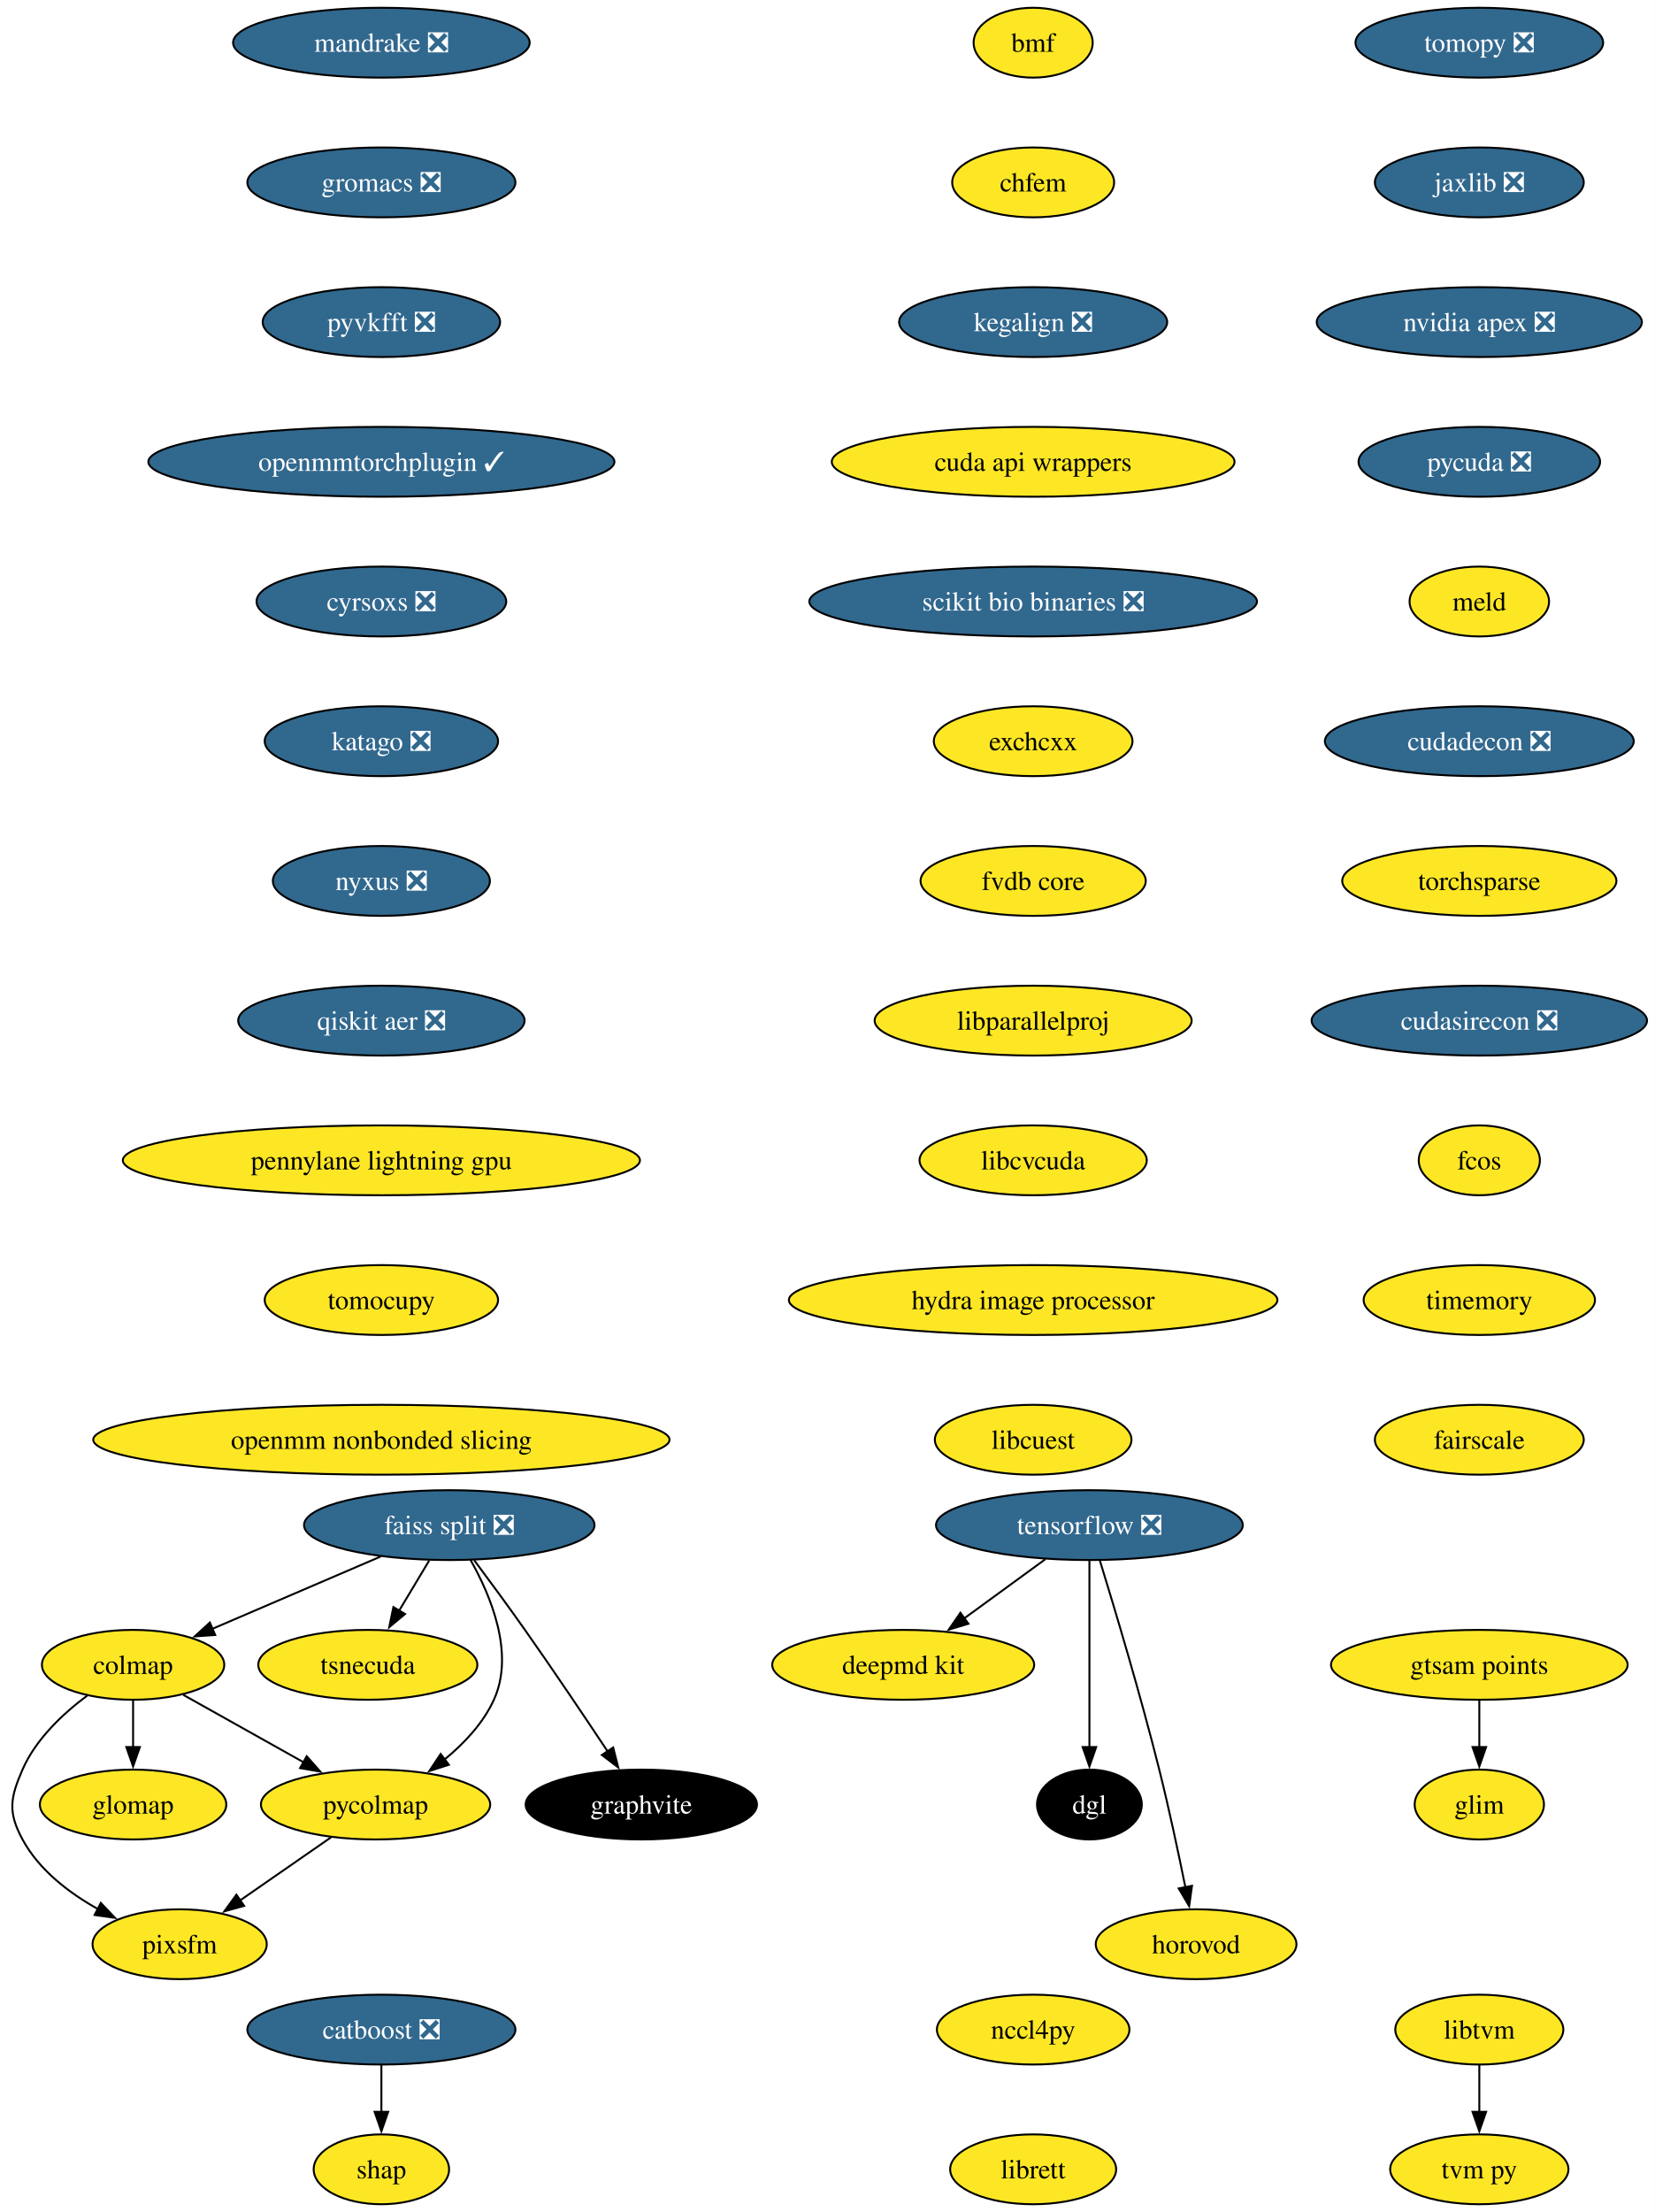
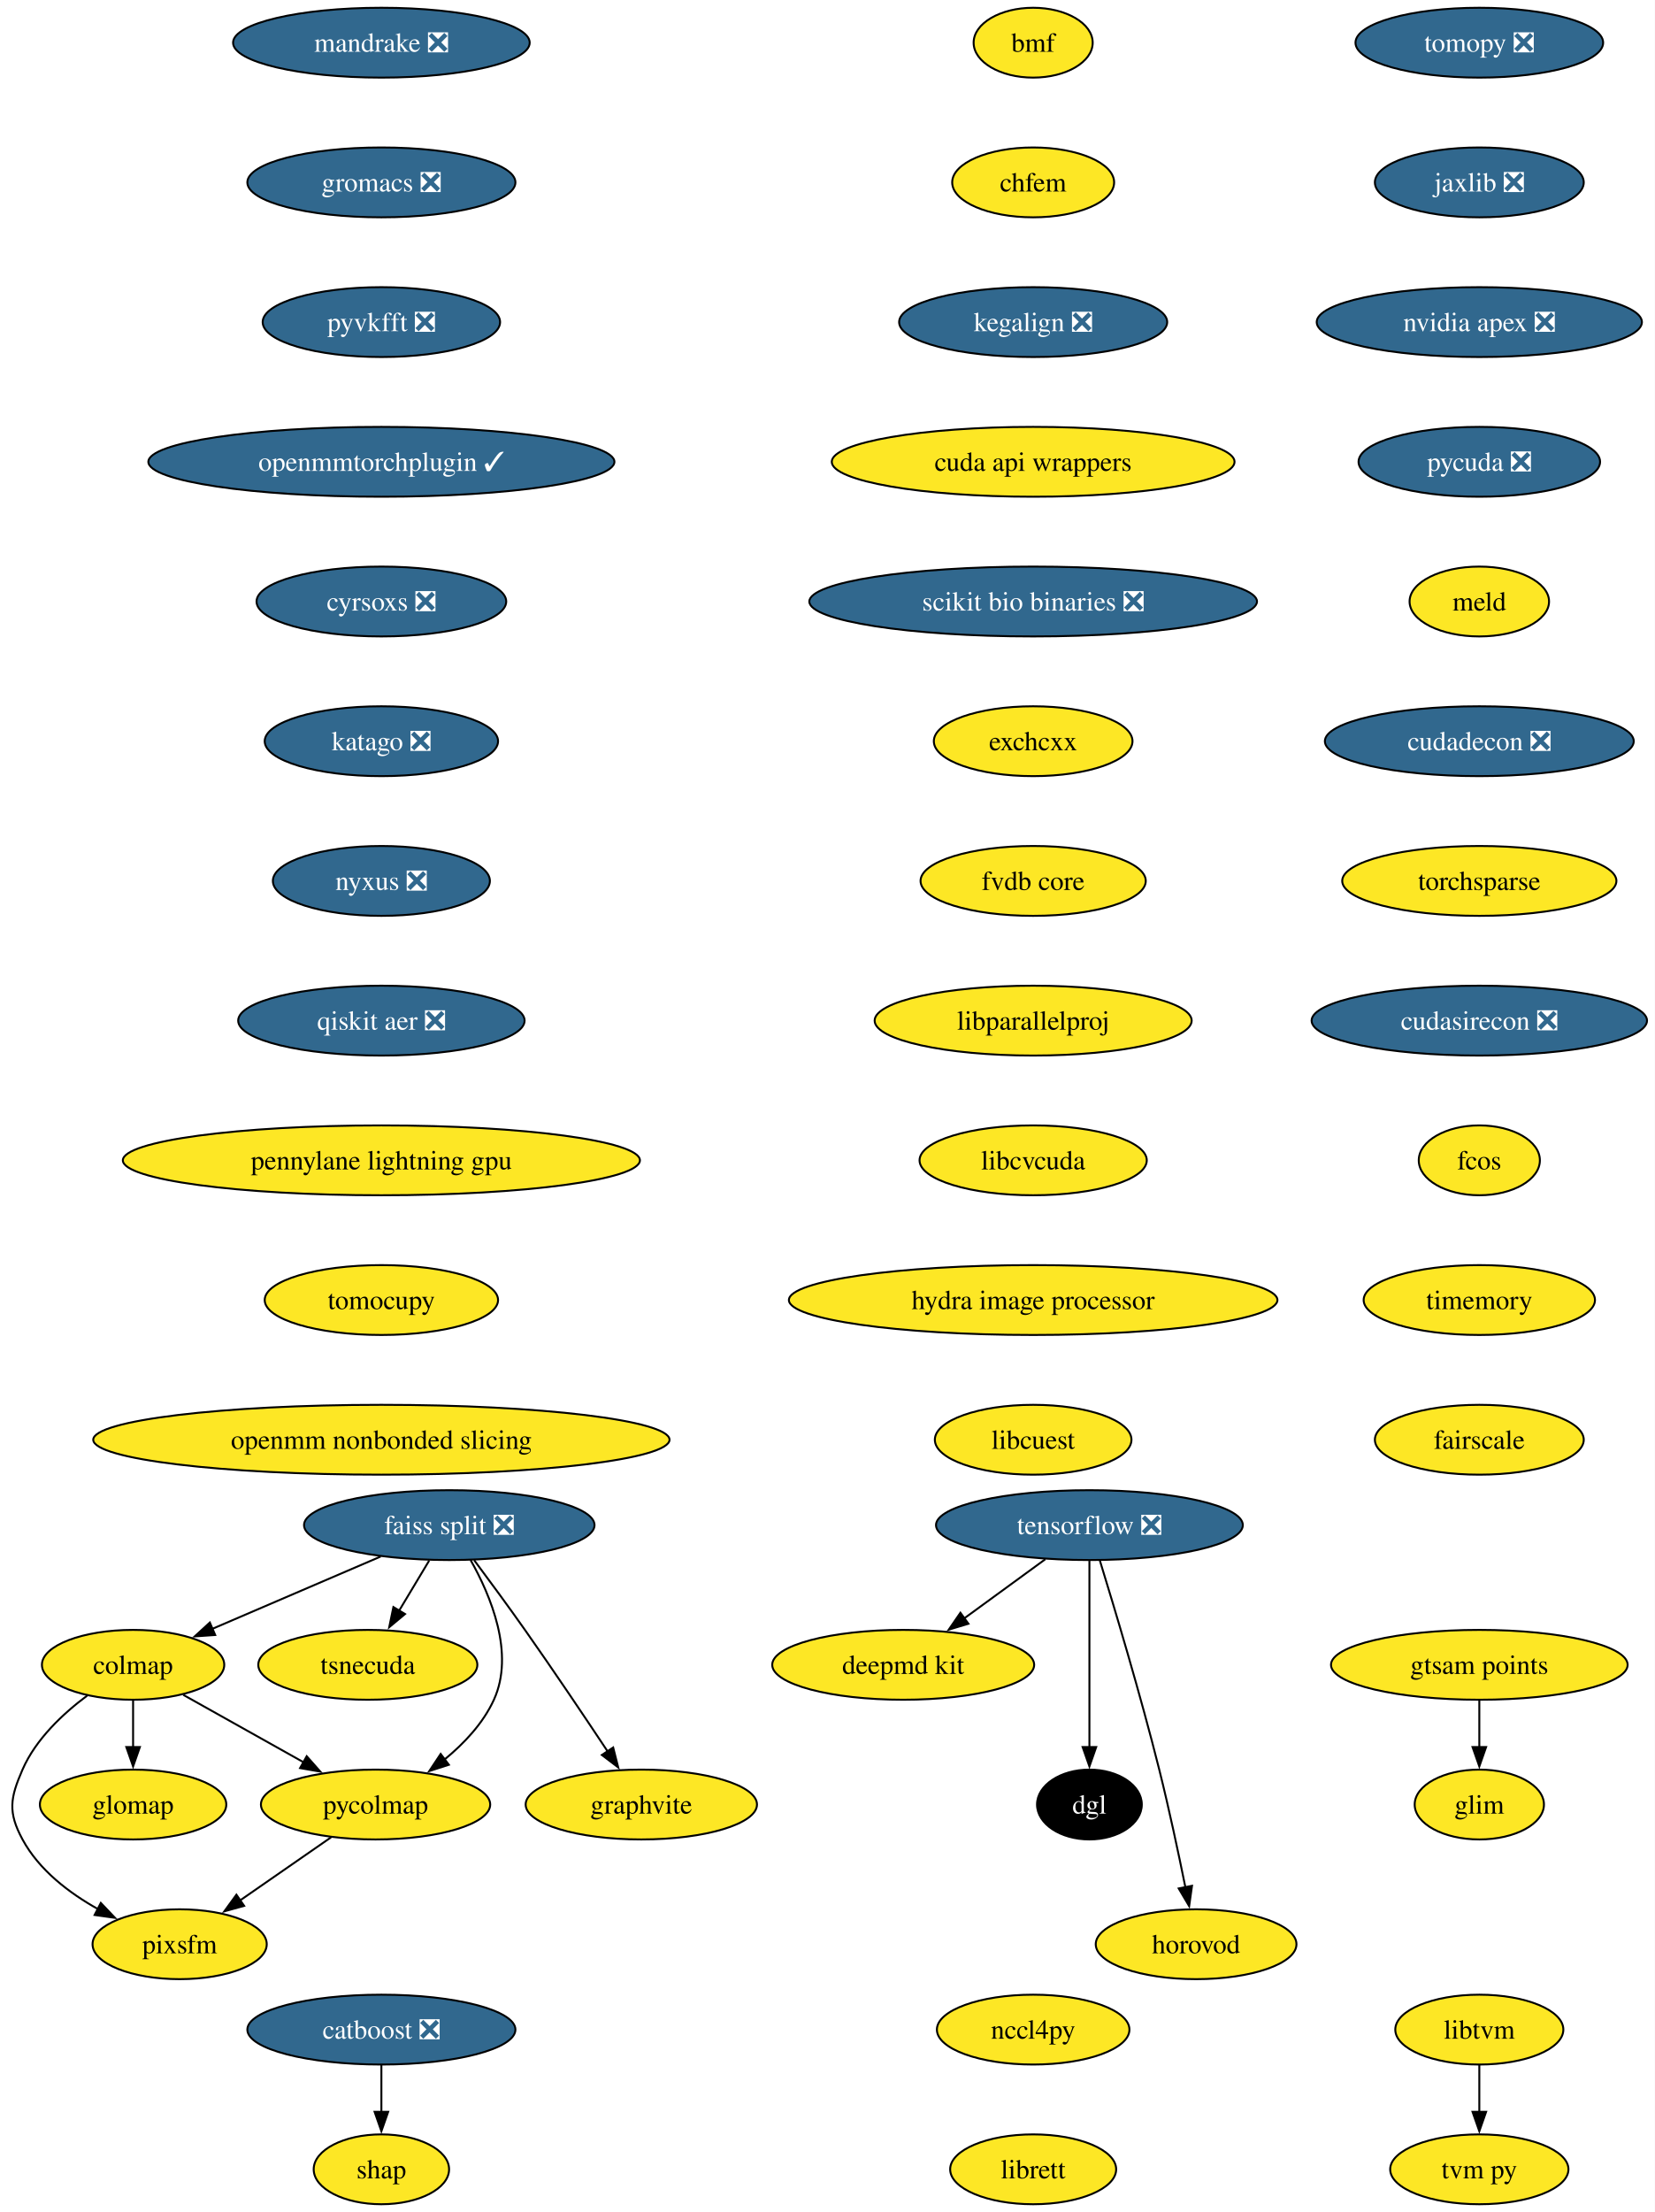
<svg xmlns="http://www.w3.org/2000/svg" xmlns:xlink="http://www.w3.org/1999/xlink" width="853pt" height="1140pt" viewBox="0.00 0.00 853.00 1140.00">
  <g id="graph0" class="graph" transform="scale(1 1) rotate(0) translate(4 1136)">
    <polygon fill="white" stroke="none" points="-4,4 -4,-1136 849.07,-1136 849.07,4 -4,4" />
    <g id="node1" class="node">
      <g id="a_node1">
        <a xlink:href="https://github.com/conda-forge/tomopy-feedstock/pull/88" xlink:title="tomopy ❎">
          <ellipse fill="#31688e" stroke="black" cx="758.61" cy="-1114" rx="63.84" ry="18" />
          <text xml:space="preserve" text-anchor="middle" x="758.61" y="-1109.33" font-family="Times,serif" font-size="14.00" fill="white">tomopy ❎</text>
        </a>
      </g>
    </g>
    <g id="node2" class="node">
      <g id="a_node2">
        <a xlink:href="https://github.com/conda-forge/jaxlib-feedstock/pull/323" xlink:title="jaxlib ❎">
          <ellipse fill="#31688e" stroke="black" cx="758.61" cy="-1042" rx="53.84" ry="18" />
          <text xml:space="preserve" text-anchor="middle" x="758.61" y="-1037.33" font-family="Times,serif" font-size="14.00" fill="white">jaxlib ❎</text>
        </a>
      </g>
    </g>
    <g id="node9" class="node">
      <g id="a_node9">
        <a xlink:href="https://github.com/conda-forge/nvidia-apex-feedstock/pull/65" xlink:title="nvidia apex ❎">
          <ellipse fill="#31688e" stroke="black" cx="758.61" cy="-970" rx="83.83" ry="18" />
          <text xml:space="preserve" text-anchor="middle" x="758.61" y="-965.33" font-family="Times,serif" font-size="14.00" fill="white">nvidia apex ❎</text>
        </a>
      </g>
    </g>
    <g id="node3" class="node">
      <g id="a_node3">
        <a xlink:href="https://github.com/conda-forge/tensorflow-feedstock/pull/490" xlink:title="tensorflow ❎">
          <ellipse fill="#31688e" stroke="black" cx="557.61" cy="-350" rx="79.09" ry="18" />
          <text xml:space="preserve" text-anchor="middle" x="557.61" y="-345.32" font-family="Times,serif" font-size="14.00" fill="white">tensorflow ❎</text>
        </a>
      </g>
    </g>
    <g id="node4" class="node">
      <g id="a_node4">
        <a xlink:href="https://github.com/conda-forge/deepmd-kit-feedstock" xlink:title="deepmd kit">
          <ellipse fill="#fde725" stroke="black" cx="461.61" cy="-278" rx="67.52" ry="18" />
          <text xml:space="preserve" text-anchor="middle" x="461.61" y="-273.32" font-family="Times,serif" font-size="14.00">deepmd kit</text>
        </a>
      </g>
    </g>
    <g id="edge2" class="edge">
      <path fill="none" stroke="black" d="M534.86,-332.41C522.34,-323.28 506.61,-311.81 492.94,-301.84" />
      <polygon fill="black" stroke="black" points="495.23,-299.18 485.09,-296.12 491.11,-304.84 495.23,-299.18" />
    </g>
    <g id="node5" class="node">
      <g id="a_node5">
        <a xlink:href="https://github.com/conda-forge/dgl-feedstock" xlink:title="dgl">
          <ellipse fill="#000000" stroke="black" cx="557.61" cy="-206" rx="27.01" ry="18" />
          <text xml:space="preserve" text-anchor="middle" x="557.61" y="-201.33" font-family="Times,serif" font-size="14.00" fill="white">dgl</text>
        </a>
      </g>
    </g>
    <g id="edge3" class="edge">
      <path fill="none" stroke="black" d="M557.61,-331.59C557.61,-307.61 557.61,-264.14 557.61,-235.42" />
      <polygon fill="black" stroke="black" points="561.11,-235.62 557.61,-225.62 554.11,-235.62 561.11,-235.62" />
    </g>
    <g id="node6" class="node">
      <g id="a_node6">
        <a xlink:href="https://github.com/conda-forge/horovod-feedstock" xlink:title="horovod">
          <ellipse fill="#fde725" stroke="black" cx="612.61" cy="-134" rx="51.74" ry="18" />
          <text xml:space="preserve" text-anchor="middle" x="612.61" y="-129.32" font-family="Times,serif" font-size="14.00">horovod</text>
        </a>
      </g>
    </g>
    <g id="edge4" class="edge">
      <path fill="none" stroke="black" d="M563.01,-331.71C570.41,-307.69 583.9,-262.78 593.61,-224 598.66,-203.83 603.54,-180.87 607.09,-163.32" />
      <polygon fill="black" stroke="black" points="610.5,-164.12 609.03,-153.63 603.64,-162.75 610.5,-164.12" />
    </g>
    <g id="node7" class="node">
      <g id="a_node7">
        <a xlink:href="https://github.com/conda-forge/catboost-feedstock/pull/150" xlink:title="catboost ❎">
          <ellipse fill="#31688e" stroke="black" cx="192.61" cy="-90" rx="69.1" ry="18" />
          <text xml:space="preserve" text-anchor="middle" x="192.61" y="-85.33" font-family="Times,serif" font-size="14.00" fill="white">catboost ❎</text>
        </a>
      </g>
    </g>
    <g id="node8" class="node">
      <g id="a_node8">
        <a xlink:href="https://github.com/conda-forge/shap-feedstock" xlink:title="shap">
          <ellipse fill="#fde725" stroke="black" cx="192.61" cy="-18" rx="34.9" ry="18" />
          <text xml:space="preserve" text-anchor="middle" x="192.61" y="-13.32" font-family="Times,serif" font-size="14.00">shap</text>
        </a>
      </g>
    </g>
    <g id="edge5" class="edge">
      <path fill="none" stroke="black" d="M192.61,-71.7C192.61,-64.41 192.61,-55.73 192.61,-47.54" />
      <polygon fill="black" stroke="black" points="196.11,-47.62 192.61,-37.62 189.11,-47.62 196.11,-47.62" />
    </g>
    <g id="node10" class="node">
      <g id="a_node10">
        <a xlink:href="https://github.com/conda-forge/pycuda-feedstock/pull/53" xlink:title="pycuda ❎">
          <ellipse fill="#31688e" stroke="black" cx="758.61" cy="-898" rx="62.26" ry="18" />
          <text xml:space="preserve" text-anchor="middle" x="758.61" y="-893.33" font-family="Times,serif" font-size="14.00" fill="white">pycuda ❎</text>
        </a>
      </g>
    </g>
    <g id="node20" class="node">
      <g id="a_node20">
        <a xlink:href="https://github.com/conda-forge/meld-feedstock" xlink:title="meld">
          <ellipse fill="#fde725" stroke="black" cx="758.61" cy="-826" rx="35.95" ry="18" />
          <text xml:space="preserve" text-anchor="middle" x="758.61" y="-821.33" font-family="Times,serif" font-size="14.00">meld</text>
        </a>
      </g>
    </g>
    <g id="node11" class="node">
      <g id="a_node11">
        <a xlink:href="https://github.com/conda-forge/faiss-split-feedstock/pull/97" xlink:title="faiss split ❎">
          <ellipse fill="#31688e" stroke="black" cx="227.61" cy="-350" rx="74.88" ry="18" />
          <text xml:space="preserve" text-anchor="middle" x="227.61" y="-345.32" font-family="Times,serif" font-size="14.00" fill="white">faiss split ❎</text>
        </a>
      </g>
    </g>
    <g id="node12" class="node">
      <g id="a_node12">
        <a xlink:href="https://github.com/conda-forge/colmap-feedstock" xlink:title="colmap">
          <ellipse fill="#fde725" stroke="black" cx="64.61" cy="-278" rx="47" ry="18" />
          <text xml:space="preserve" text-anchor="middle" x="64.61" y="-273.32" font-family="Times,serif" font-size="14.00">colmap</text>
        </a>
      </g>
    </g>
    <g id="edge8" class="edge">
      <path fill="none" stroke="black" d="M192.24,-333.81C166.73,-322.86 132.23,-308.04 105.53,-296.57" />
      <polygon fill="black" stroke="black" points="106.94,-293.37 96.37,-292.64 104.18,-299.8 106.94,-293.37" />
    </g>
    <g id="node13" class="node">
      <g id="a_node13">
        <a xlink:href="https://github.com/conda-forge/tsnecuda-feedstock" xlink:title="tsnecuda">
          <ellipse fill="#fde725" stroke="black" cx="185.61" cy="-278" rx="56.47" ry="18" />
          <text xml:space="preserve" text-anchor="middle" x="185.61" y="-273.32" font-family="Times,serif" font-size="14.00">tsnecuda</text>
        </a>
      </g>
    </g>
    <g id="edge9" class="edge">
      <path fill="none" stroke="black" d="M217.23,-331.7C212.55,-323.9 206.92,-314.51 201.71,-305.83" />
      <polygon fill="black" stroke="black" points="204.8,-304.18 196.65,-297.4 198.8,-307.78 204.8,-304.18" />
    </g>
    <g id="node14" class="node">
      <g id="a_node14">
        <a xlink:href="https://github.com/conda-forge/graphvite-feedstock" xlink:title="graphvite">
-           <ellipse fill="#000000" stroke="black" cx="326.61" cy="-206" rx="59.63" ry="18" />
-           <text xml:space="preserve" text-anchor="middle" x="326.61" y="-201.33" font-family="Times,serif" font-size="14.00" fill="white">graphvite</text>
+           <ellipse fill="#fde725" stroke="black" cx="326.61" cy="-206" rx="59.63" ry="18" />
+           <text xml:space="preserve" text-anchor="middle" x="326.61" y="-201.33" font-family="Times,serif" font-size="14.00">graphvite</text>
        </a>
      </g>
    </g>
    <g id="edge10" class="edge">
      <path fill="none" stroke="black" d="M240.44,-331.94C248.13,-321.62 258.06,-308.14 266.61,-296 281.3,-275.15 297.44,-251.15 309.27,-233.33" />
      <polygon fill="black" stroke="black" points="312.1,-235.4 314.7,-225.13 306.26,-231.54 312.1,-235.4" />
    </g>
    <g id="node15" class="node">
      <g id="a_node15">
        <a xlink:href="https://github.com/conda-forge/pycolmap-feedstock" xlink:title="pycolmap">
          <ellipse fill="#fde725" stroke="black" cx="189.61" cy="-206" rx="59.1" ry="18" />
          <text xml:space="preserve" text-anchor="middle" x="189.61" y="-201.33" font-family="Times,serif" font-size="14.00">pycolmap</text>
        </a>
      </g>
    </g>
    <g id="edge11" class="edge">
      <path fill="none" stroke="black" d="M238.59,-332.01C248.97,-313.64 261.47,-283.81 250.61,-260 245.07,-247.86 235.23,-237.42 225.04,-229.1" />
      <polygon fill="black" stroke="black" points="227.4,-226.49 217.31,-223.25 223.17,-232.07 227.4,-226.49" />
    </g>
    <g id="edge12" class="edge">
      <path fill="none" stroke="black" d="M90.51,-262.5C108.41,-252.47 132.5,-238.98 152.45,-227.81" />
      <polygon fill="black" stroke="black" points="154.11,-230.89 161.13,-222.95 150.69,-224.78 154.11,-230.89" />
    </g>
    <g id="node16" class="node">
      <g id="a_node16">
        <a xlink:href="https://github.com/conda-forge/pixsfm-feedstock" xlink:title="pixsfm">
          <ellipse fill="#fde725" stroke="black" cx="88.61" cy="-134" rx="44.9" ry="18" />
          <text xml:space="preserve" text-anchor="middle" x="88.61" y="-129.32" font-family="Times,serif" font-size="14.00">pixsfm</text>
        </a>
      </g>
    </g>
    <g id="edge13" class="edge">
      <path fill="none" stroke="black" d="M41,-262.17C28.55,-252.9 14.46,-239.73 7.61,-224 1.22,-209.33 0,-202.07 7.61,-188 16.13,-172.24 31.61,-160.41 46.77,-151.97" />
      <polygon fill="black" stroke="black" points="47.97,-155.29 55.27,-147.61 44.77,-149.07 47.97,-155.29" />
    </g>
    <g id="node17" class="node">
      <g id="a_node17">
        <a xlink:href="https://github.com/conda-forge/glomap-feedstock" xlink:title="glomap">
          <ellipse fill="#fde725" stroke="black" cx="64.61" cy="-206" rx="48.05" ry="18" />
          <text xml:space="preserve" text-anchor="middle" x="64.61" y="-201.33" font-family="Times,serif" font-size="14.00">glomap</text>
        </a>
      </g>
    </g>
    <g id="edge14" class="edge">
      <path fill="none" stroke="black" d="M64.61,-259.7C64.61,-252.41 64.61,-243.73 64.61,-235.54" />
      <polygon fill="black" stroke="black" points="68.11,-235.62 64.61,-225.62 61.11,-235.62 68.11,-235.62" />
    </g>
    <g id="edge15" class="edge">
      <path fill="none" stroke="black" d="M166.69,-189.12C152.71,-179.43 134.67,-166.92 119.45,-156.37" />
      <polygon fill="black" stroke="black" points="121.86,-153.78 111.64,-150.96 117.87,-159.54 121.86,-153.78" />
    </g>
    <g id="node18" class="node">
      <g id="a_node18">
        <a xlink:href="https://github.com/conda-forge/libtvm-feedstock" xlink:title="libtvm">
          <ellipse fill="#fde725" stroke="black" cx="758.61" cy="-90" rx="43.32" ry="18" />
          <text xml:space="preserve" text-anchor="middle" x="758.61" y="-85.33" font-family="Times,serif" font-size="14.00">libtvm</text>
        </a>
      </g>
    </g>
    <g id="node19" class="node">
      <g id="a_node19">
        <a xlink:href="https://github.com/conda-forge/tvm-py-feedstock" xlink:title="tvm py">
          <ellipse fill="#fde725" stroke="black" cx="758.61" cy="-18" rx="45.95" ry="18" />
          <text xml:space="preserve" text-anchor="middle" x="758.61" y="-13.32" font-family="Times,serif" font-size="14.00">tvm py</text>
        </a>
      </g>
    </g>
    <g id="edge16" class="edge">
      <path fill="none" stroke="black" d="M758.61,-71.7C758.61,-64.41 758.61,-55.73 758.61,-47.54" />
      <polygon fill="black" stroke="black" points="762.11,-47.62 758.61,-37.62 755.11,-47.62 762.11,-47.62" />
    </g>
    <g id="node21" class="node">
      <g id="a_node21">
        <a xlink:href="https://github.com/conda-forge/cudadecon-feedstock/pull/35" xlink:title="cudadecon ❎">
          <ellipse fill="#31688e" stroke="black" cx="758.61" cy="-754" rx="79.62" ry="18" />
          <text xml:space="preserve" text-anchor="middle" x="758.61" y="-749.33" font-family="Times,serif" font-size="14.00" fill="white">cudadecon ❎</text>
        </a>
      </g>
    </g>
    <g id="node22" class="node">
      <g id="a_node22">
        <a xlink:href="https://github.com/conda-forge/torchsparse-feedstock" xlink:title="torchsparse">
          <ellipse fill="#fde725" stroke="black" cx="758.61" cy="-682" rx="70.68" ry="18" />
          <text xml:space="preserve" text-anchor="middle" x="758.61" y="-677.33" font-family="Times,serif" font-size="14.00">torchsparse</text>
        </a>
      </g>
    </g>
    <g id="node23" class="node">
      <g id="a_node23">
        <a xlink:href="https://github.com/conda-forge/cudasirecon-feedstock/pull/33" xlink:title="cudasirecon ❎">
          <ellipse fill="#31688e" stroke="black" cx="758.61" cy="-610" rx="86.46" ry="18" />
          <text xml:space="preserve" text-anchor="middle" x="758.61" y="-605.33" font-family="Times,serif" font-size="14.00" fill="white">cudasirecon ❎</text>
        </a>
      </g>
    </g>
    <g id="node24" class="node">
      <g id="a_node24">
        <a xlink:href="https://github.com/conda-forge/fcos-feedstock" xlink:title="fcos">
          <ellipse fill="#fde725" stroke="black" cx="758.61" cy="-538" rx="31.22" ry="18" />
          <text xml:space="preserve" text-anchor="middle" x="758.61" y="-533.33" font-family="Times,serif" font-size="14.00">fcos</text>
        </a>
      </g>
    </g>
    <g id="node25" class="node">
      <g id="a_node25">
        <a xlink:href="https://github.com/conda-forge/timemory-feedstock" xlink:title="timemory">
          <ellipse fill="#fde725" stroke="black" cx="758.61" cy="-466" rx="59.63" ry="18" />
          <text xml:space="preserve" text-anchor="middle" x="758.61" y="-461.32" font-family="Times,serif" font-size="14.00">timemory</text>
        </a>
      </g>
    </g>
    <g id="node26" class="node">
      <g id="a_node26">
        <a xlink:href="https://github.com/conda-forge/fairscale-feedstock" xlink:title="fairscale">
          <ellipse fill="#fde725" stroke="black" cx="758.61" cy="-394" rx="53.84" ry="18" />
          <text xml:space="preserve" text-anchor="middle" x="758.61" y="-389.32" font-family="Times,serif" font-size="14.00">fairscale</text>
        </a>
      </g>
    </g>
    <g id="node27" class="node">
      <g id="a_node27">
        <a xlink:href="https://github.com/conda-forge/mandrake-feedstock/pull/33" xlink:title="mandrake ❎">
          <ellipse fill="#31688e" stroke="black" cx="192.61" cy="-1114" rx="76.46" ry="18" />
          <text xml:space="preserve" text-anchor="middle" x="192.61" y="-1109.33" font-family="Times,serif" font-size="14.00" fill="white">mandrake ❎</text>
        </a>
      </g>
    </g>
    <g id="node28" class="node">
      <g id="a_node28">
        <a xlink:href="https://github.com/conda-forge/gromacs-feedstock/pull/81" xlink:title="gromacs ❎">
          <ellipse fill="#31688e" stroke="black" cx="192.61" cy="-1042" rx="69.1" ry="18" />
          <text xml:space="preserve" text-anchor="middle" x="192.61" y="-1037.33" font-family="Times,serif" font-size="14.00" fill="white">gromacs ❎</text>
        </a>
      </g>
    </g>
    <g id="node29" class="node">
      <g id="a_node29">
        <a xlink:href="https://github.com/conda-forge/pyvkfft-feedstock/pull/32" xlink:title="pyvkfft ❎">
          <ellipse fill="#31688e" stroke="black" cx="192.61" cy="-970" rx="61.2" ry="18" />
          <text xml:space="preserve" text-anchor="middle" x="192.61" y="-965.33" font-family="Times,serif" font-size="14.00" fill="white">pyvkfft ❎</text>
        </a>
      </g>
    </g>
    <g id="node30" class="node">
      <g id="a_node30">
        <a xlink:href="https://github.com/conda-forge/openmmtorchplugin-feedstock/pull/30" xlink:title="openmmtorchplugin ✓">
          <ellipse fill="#31688e" stroke="black" cx="192.61" cy="-898" rx="120.13" ry="18" />
          <text xml:space="preserve" text-anchor="middle" x="192.61" y="-893.33" font-family="Times,serif" font-size="14.00" fill="white">openmmtorchplugin ✓</text>
        </a>
      </g>
    </g>
    <g id="node31" class="node">
      <g id="a_node31">
        <a xlink:href="https://github.com/conda-forge/cyrsoxs-feedstock/pull/29" xlink:title="cyrsoxs ❎">
          <ellipse fill="#31688e" stroke="black" cx="192.61" cy="-826" rx="64.36" ry="18" />
          <text xml:space="preserve" text-anchor="middle" x="192.61" y="-821.33" font-family="Times,serif" font-size="14.00" fill="white">cyrsoxs ❎</text>
        </a>
      </g>
    </g>
    <g id="node32" class="node">
      <g id="a_node32">
        <a xlink:href="https://github.com/conda-forge/katago-feedstock/pull/32" xlink:title="katago ❎">
          <ellipse fill="#31688e" stroke="black" cx="192.61" cy="-754" rx="60.15" ry="18" />
          <text xml:space="preserve" text-anchor="middle" x="192.61" y="-749.33" font-family="Times,serif" font-size="14.00" fill="white">katago ❎</text>
        </a>
      </g>
    </g>
    <g id="node33" class="node">
      <g id="a_node33">
        <a xlink:href="https://github.com/conda-forge/nyxus-feedstock/pull/72" xlink:title="nyxus ❎">
          <ellipse fill="#31688e" stroke="black" cx="192.61" cy="-682" rx="55.94" ry="18" />
          <text xml:space="preserve" text-anchor="middle" x="192.61" y="-677.33" font-family="Times,serif" font-size="14.00" fill="white">nyxus ❎</text>
        </a>
      </g>
    </g>
    <g id="node34" class="node">
      <g id="a_node34">
        <a xlink:href="https://github.com/conda-forge/qiskit-aer-feedstock/pull/71" xlink:title="qiskit aer ❎">
          <ellipse fill="#31688e" stroke="black" cx="192.61" cy="-610" rx="73.83" ry="18" />
          <text xml:space="preserve" text-anchor="middle" x="192.61" y="-605.33" font-family="Times,serif" font-size="14.00" fill="white">qiskit aer ❎</text>
        </a>
      </g>
    </g>
    <g id="node35" class="node">
      <g id="a_node35">
        <a xlink:href="https://github.com/conda-forge/pennylane-lightning-gpu-feedstock" xlink:title="pennylane lightning gpu">
          <ellipse fill="#fde725" stroke="black" cx="192.61" cy="-538" rx="133.28" ry="18" />
          <text xml:space="preserve" text-anchor="middle" x="192.61" y="-533.33" font-family="Times,serif" font-size="14.00">pennylane lightning gpu</text>
        </a>
      </g>
    </g>
    <g id="node36" class="node">
      <g id="a_node36">
        <a xlink:href="https://github.com/conda-forge/tomocupy-feedstock" xlink:title="tomocupy">
          <ellipse fill="#fde725" stroke="black" cx="192.61" cy="-466" rx="60.15" ry="18" />
          <text xml:space="preserve" text-anchor="middle" x="192.61" y="-461.32" font-family="Times,serif" font-size="14.00">tomocupy</text>
        </a>
      </g>
    </g>
    <g id="node37" class="node">
      <g id="a_node37">
        <a xlink:href="https://github.com/conda-forge/openmm-nonbonded-slicing-feedstock" xlink:title="openmm nonbonded slicing">
          <ellipse fill="#fde725" stroke="black" cx="192.61" cy="-394" rx="148.54" ry="18" />
          <text xml:space="preserve" text-anchor="middle" x="192.61" y="-389.32" font-family="Times,serif" font-size="14.00">openmm nonbonded slicing</text>
        </a>
      </g>
    </g>
    <g id="node38" class="node">
      <g id="a_node38">
        <a xlink:href="https://github.com/conda-forge/bmf-feedstock" xlink:title="bmf">
          <ellipse fill="#fde725" stroke="black" cx="528.61" cy="-1114" rx="30.69" ry="18" />
          <text xml:space="preserve" text-anchor="middle" x="528.61" y="-1109.33" font-family="Times,serif" font-size="14.00">bmf</text>
        </a>
      </g>
    </g>
    <g id="node39" class="node">
      <g id="a_node39">
        <a xlink:href="https://github.com/conda-forge/chfem-feedstock" xlink:title="chfem">
          <ellipse fill="#fde725" stroke="black" cx="528.61" cy="-1042" rx="41.74" ry="18" />
          <text xml:space="preserve" text-anchor="middle" x="528.61" y="-1037.33" font-family="Times,serif" font-size="14.00">chfem</text>
        </a>
      </g>
    </g>
    <g id="node40" class="node">
      <g id="a_node40">
        <a xlink:href="https://github.com/conda-forge/kegalign-feedstock/pull/13" xlink:title="kegalign ❎">
          <ellipse fill="#31688e" stroke="black" cx="528.61" cy="-970" rx="69.1" ry="18" />
          <text xml:space="preserve" text-anchor="middle" x="528.61" y="-965.33" font-family="Times,serif" font-size="14.00" fill="white">kegalign ❎</text>
        </a>
      </g>
    </g>
    <g id="node41" class="node">
      <g id="a_node41">
        <a xlink:href="https://github.com/conda-forge/cuda-api-wrappers-feedstock" xlink:title="cuda api wrappers">
          <ellipse fill="#fde725" stroke="black" cx="528.61" cy="-898" rx="103.82" ry="18" />
          <text xml:space="preserve" text-anchor="middle" x="528.61" y="-893.33" font-family="Times,serif" font-size="14.00">cuda api wrappers</text>
        </a>
      </g>
    </g>
    <g id="node42" class="node">
      <g id="a_node42">
        <a xlink:href="https://github.com/conda-forge/scikit-bio-binaries-feedstock/pull/8" xlink:title="scikit bio binaries ❎">
          <ellipse fill="#31688e" stroke="black" cx="528.61" cy="-826" rx="115.39" ry="18" />
          <text xml:space="preserve" text-anchor="middle" x="528.61" y="-821.33" font-family="Times,serif" font-size="14.00" fill="white">scikit bio binaries ❎</text>
        </a>
      </g>
    </g>
    <g id="node43" class="node">
      <g id="a_node43">
        <a xlink:href="https://github.com/conda-forge/exchcxx-feedstock" xlink:title="exchcxx">
          <ellipse fill="#fde725" stroke="black" cx="528.61" cy="-754" rx="51.21" ry="18" />
          <text xml:space="preserve" text-anchor="middle" x="528.61" y="-749.33" font-family="Times,serif" font-size="14.00">exchcxx</text>
        </a>
      </g>
    </g>
    <g id="node44" class="node">
      <g id="a_node44">
        <a xlink:href="https://github.com/conda-forge/fvdb-core-feedstock" xlink:title="fvdb core">
          <ellipse fill="#fde725" stroke="black" cx="528.61" cy="-682" rx="58.05" ry="18" />
          <text xml:space="preserve" text-anchor="middle" x="528.61" y="-677.33" font-family="Times,serif" font-size="14.00">fvdb core</text>
        </a>
      </g>
    </g>
    <g id="node45" class="node">
      <g id="a_node45">
        <a xlink:href="https://github.com/conda-forge/libparallelproj-feedstock" xlink:title="libparallelproj">
          <ellipse fill="#fde725" stroke="black" cx="528.61" cy="-610" rx="81.72" ry="18" />
          <text xml:space="preserve" text-anchor="middle" x="528.61" y="-605.33" font-family="Times,serif" font-size="14.00">libparallelproj</text>
        </a>
      </g>
    </g>
    <g id="node46" class="node">
      <g id="a_node46">
        <a xlink:href="https://github.com/conda-forge/libcvcuda-feedstock" xlink:title="libcvcuda">
          <ellipse fill="#fde725" stroke="black" cx="528.61" cy="-538" rx="58.57" ry="18" />
          <text xml:space="preserve" text-anchor="middle" x="528.61" y="-533.33" font-family="Times,serif" font-size="14.00">libcvcuda</text>
        </a>
      </g>
    </g>
    <g id="node47" class="node">
      <g id="a_node47">
        <a xlink:href="https://github.com/conda-forge/hydra-image-processor-feedstock" xlink:title="hydra image processor">
          <ellipse fill="#fde725" stroke="black" cx="528.61" cy="-466" rx="125.92" ry="18" />
          <text xml:space="preserve" text-anchor="middle" x="528.61" y="-461.32" font-family="Times,serif" font-size="14.00">hydra image processor</text>
        </a>
      </g>
    </g>
    <g id="node48" class="node">
      <g id="a_node48">
        <a xlink:href="https://github.com/conda-forge/libcuest-feedstock" xlink:title="libcuest">
          <ellipse fill="#fde725" stroke="black" cx="528.61" cy="-394" rx="50.68" ry="18" />
          <text xml:space="preserve" text-anchor="middle" x="528.61" y="-389.32" font-family="Times,serif" font-size="14.00">libcuest</text>
        </a>
      </g>
    </g>
    <g id="node49" class="node">
      <g id="a_node49">
        <a xlink:href="https://github.com/conda-forge/nccl4py-feedstock" xlink:title="nccl4py">
          <ellipse fill="#fde725" stroke="black" cx="528.61" cy="-90" rx="49.63" ry="18" />
          <text xml:space="preserve" text-anchor="middle" x="528.61" y="-85.33" font-family="Times,serif" font-size="14.00">nccl4py</text>
        </a>
      </g>
    </g>
    <g id="node50" class="node">
      <g id="a_node50">
        <a xlink:href="https://github.com/conda-forge/librett-feedstock" xlink:title="librett">
          <ellipse fill="#fde725" stroke="black" cx="528.61" cy="-18" rx="42.79" ry="18" />
          <text xml:space="preserve" text-anchor="middle" x="528.61" y="-13.32" font-family="Times,serif" font-size="14.00">librett</text>
        </a>
      </g>
    </g>
    <g id="node51" class="node">
      <g id="a_node51">
        <a xlink:href="https://github.com/conda-forge/gtsam-points-feedstock" xlink:title="gtsam points">
          <ellipse fill="#fde725" stroke="black" cx="758.61" cy="-278" rx="76.46" ry="18" />
          <text xml:space="preserve" text-anchor="middle" x="758.61" y="-273.32" font-family="Times,serif" font-size="14.00">gtsam points</text>
        </a>
      </g>
    </g>
    <g id="node52" class="node">
      <g id="a_node52">
        <a xlink:href="https://github.com/conda-forge/glim-feedstock" xlink:title="glim">
          <ellipse fill="#fde725" stroke="black" cx="758.61" cy="-206" rx="33.32" ry="18" />
          <text xml:space="preserve" text-anchor="middle" x="758.61" y="-201.32" font-family="Times,serif" font-size="14.00">glim</text>
        </a>
      </g>
    </g>
    <g id="edge45" class="edge">
      <path fill="none" stroke="black" d="M758.61,-259.7C758.61,-252.41 758.61,-243.73 758.61,-235.54" />
      <polygon fill="black" stroke="black" points="762.11,-235.62 758.61,-225.62 755.11,-235.62 762.11,-235.62" />
    </g>
  </g>
</svg>
